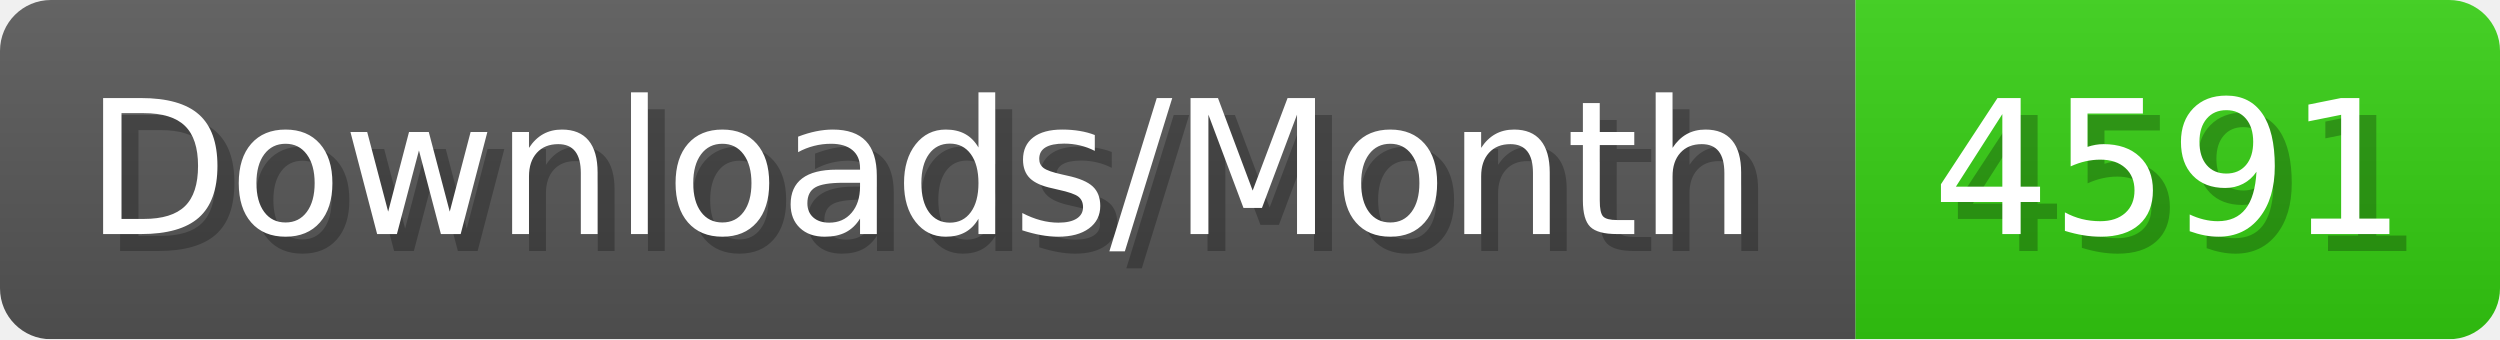
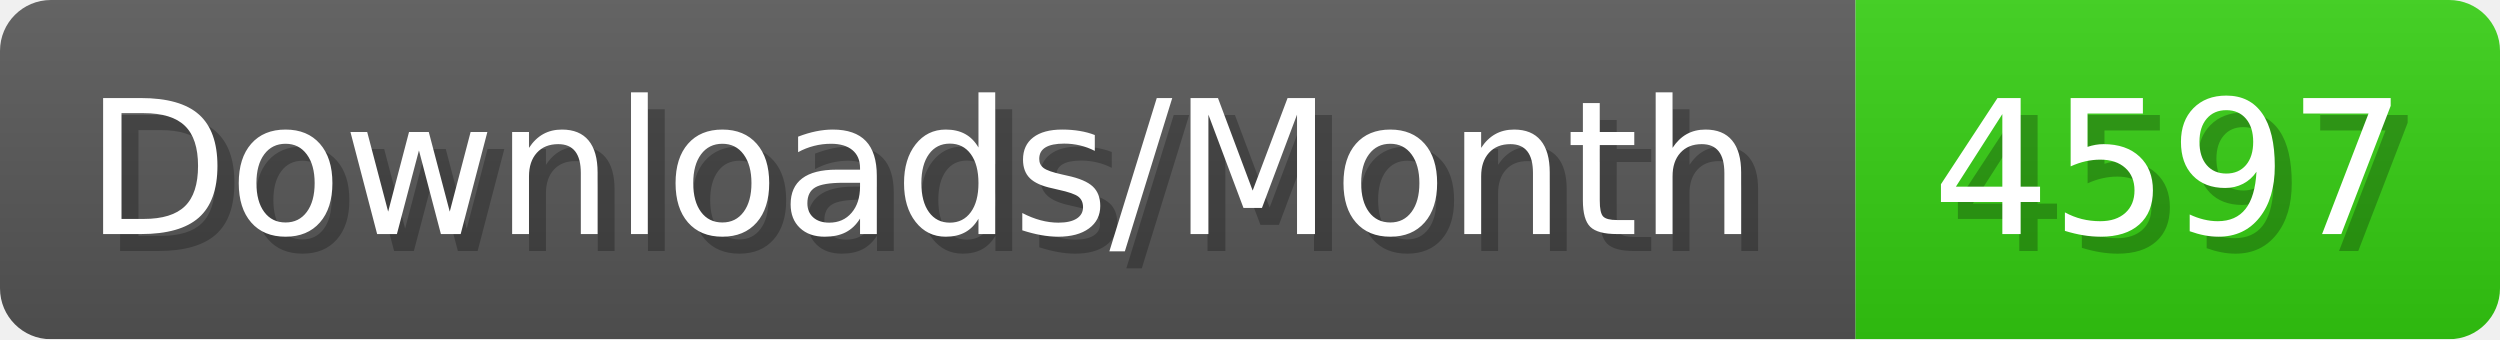
- <svg xmlns="http://www.w3.org/2000/svg" width="147.4" height="20" viewBox="0 0 1474 200" role="img" aria-label="Downloads/Month: 4591">
+ <svg xmlns="http://www.w3.org/2000/svg" width="147.4" height="20" viewBox="0 0 1474 200" role="img" aria-label="Downloads/Month: 4597">
  <linearGradient id="YlXUI" x2="0" y2="100%">
    <stop offset="0" stop-opacity=".1" stop-color="#EEE" />
    <stop offset="1" stop-opacity=".1" />
  </linearGradient>
  <mask id="JHhop">
    <rect width="1474" height="200" rx="30" fill="#FFF" />
  </mask>
  <g mask="url(#JHhop)">
    <rect width="1094" height="200" fill="#555" />
    <rect width="380" height="200" fill="#3C1" x="1094" />
    <rect width="1474" height="200" fill="url(#YlXUI)" />
  </g>
  <g aria-hidden="true" fill="#fff" text-anchor="start" font-family="Verdana,DejaVu Sans,sans-serif" font-size="110">
    <text x="60" y="148" textLength="994" fill="#000" opacity="0.25">Downloads/Month</text>
    <text x="50" y="138" textLength="994">Downloads/Month</text>
-     <text x="1149" y="148" textLength="280" fill="#000" opacity="0.25">4591</text>
-     <text x="1139" y="138" textLength="280">4591</text>
+     <text x="1149" y="148" textLength="280" fill="#000" opacity="0.25">4597</text>
+     <text x="1139" y="138" textLength="280">4597</text>
  </g>
</svg>
